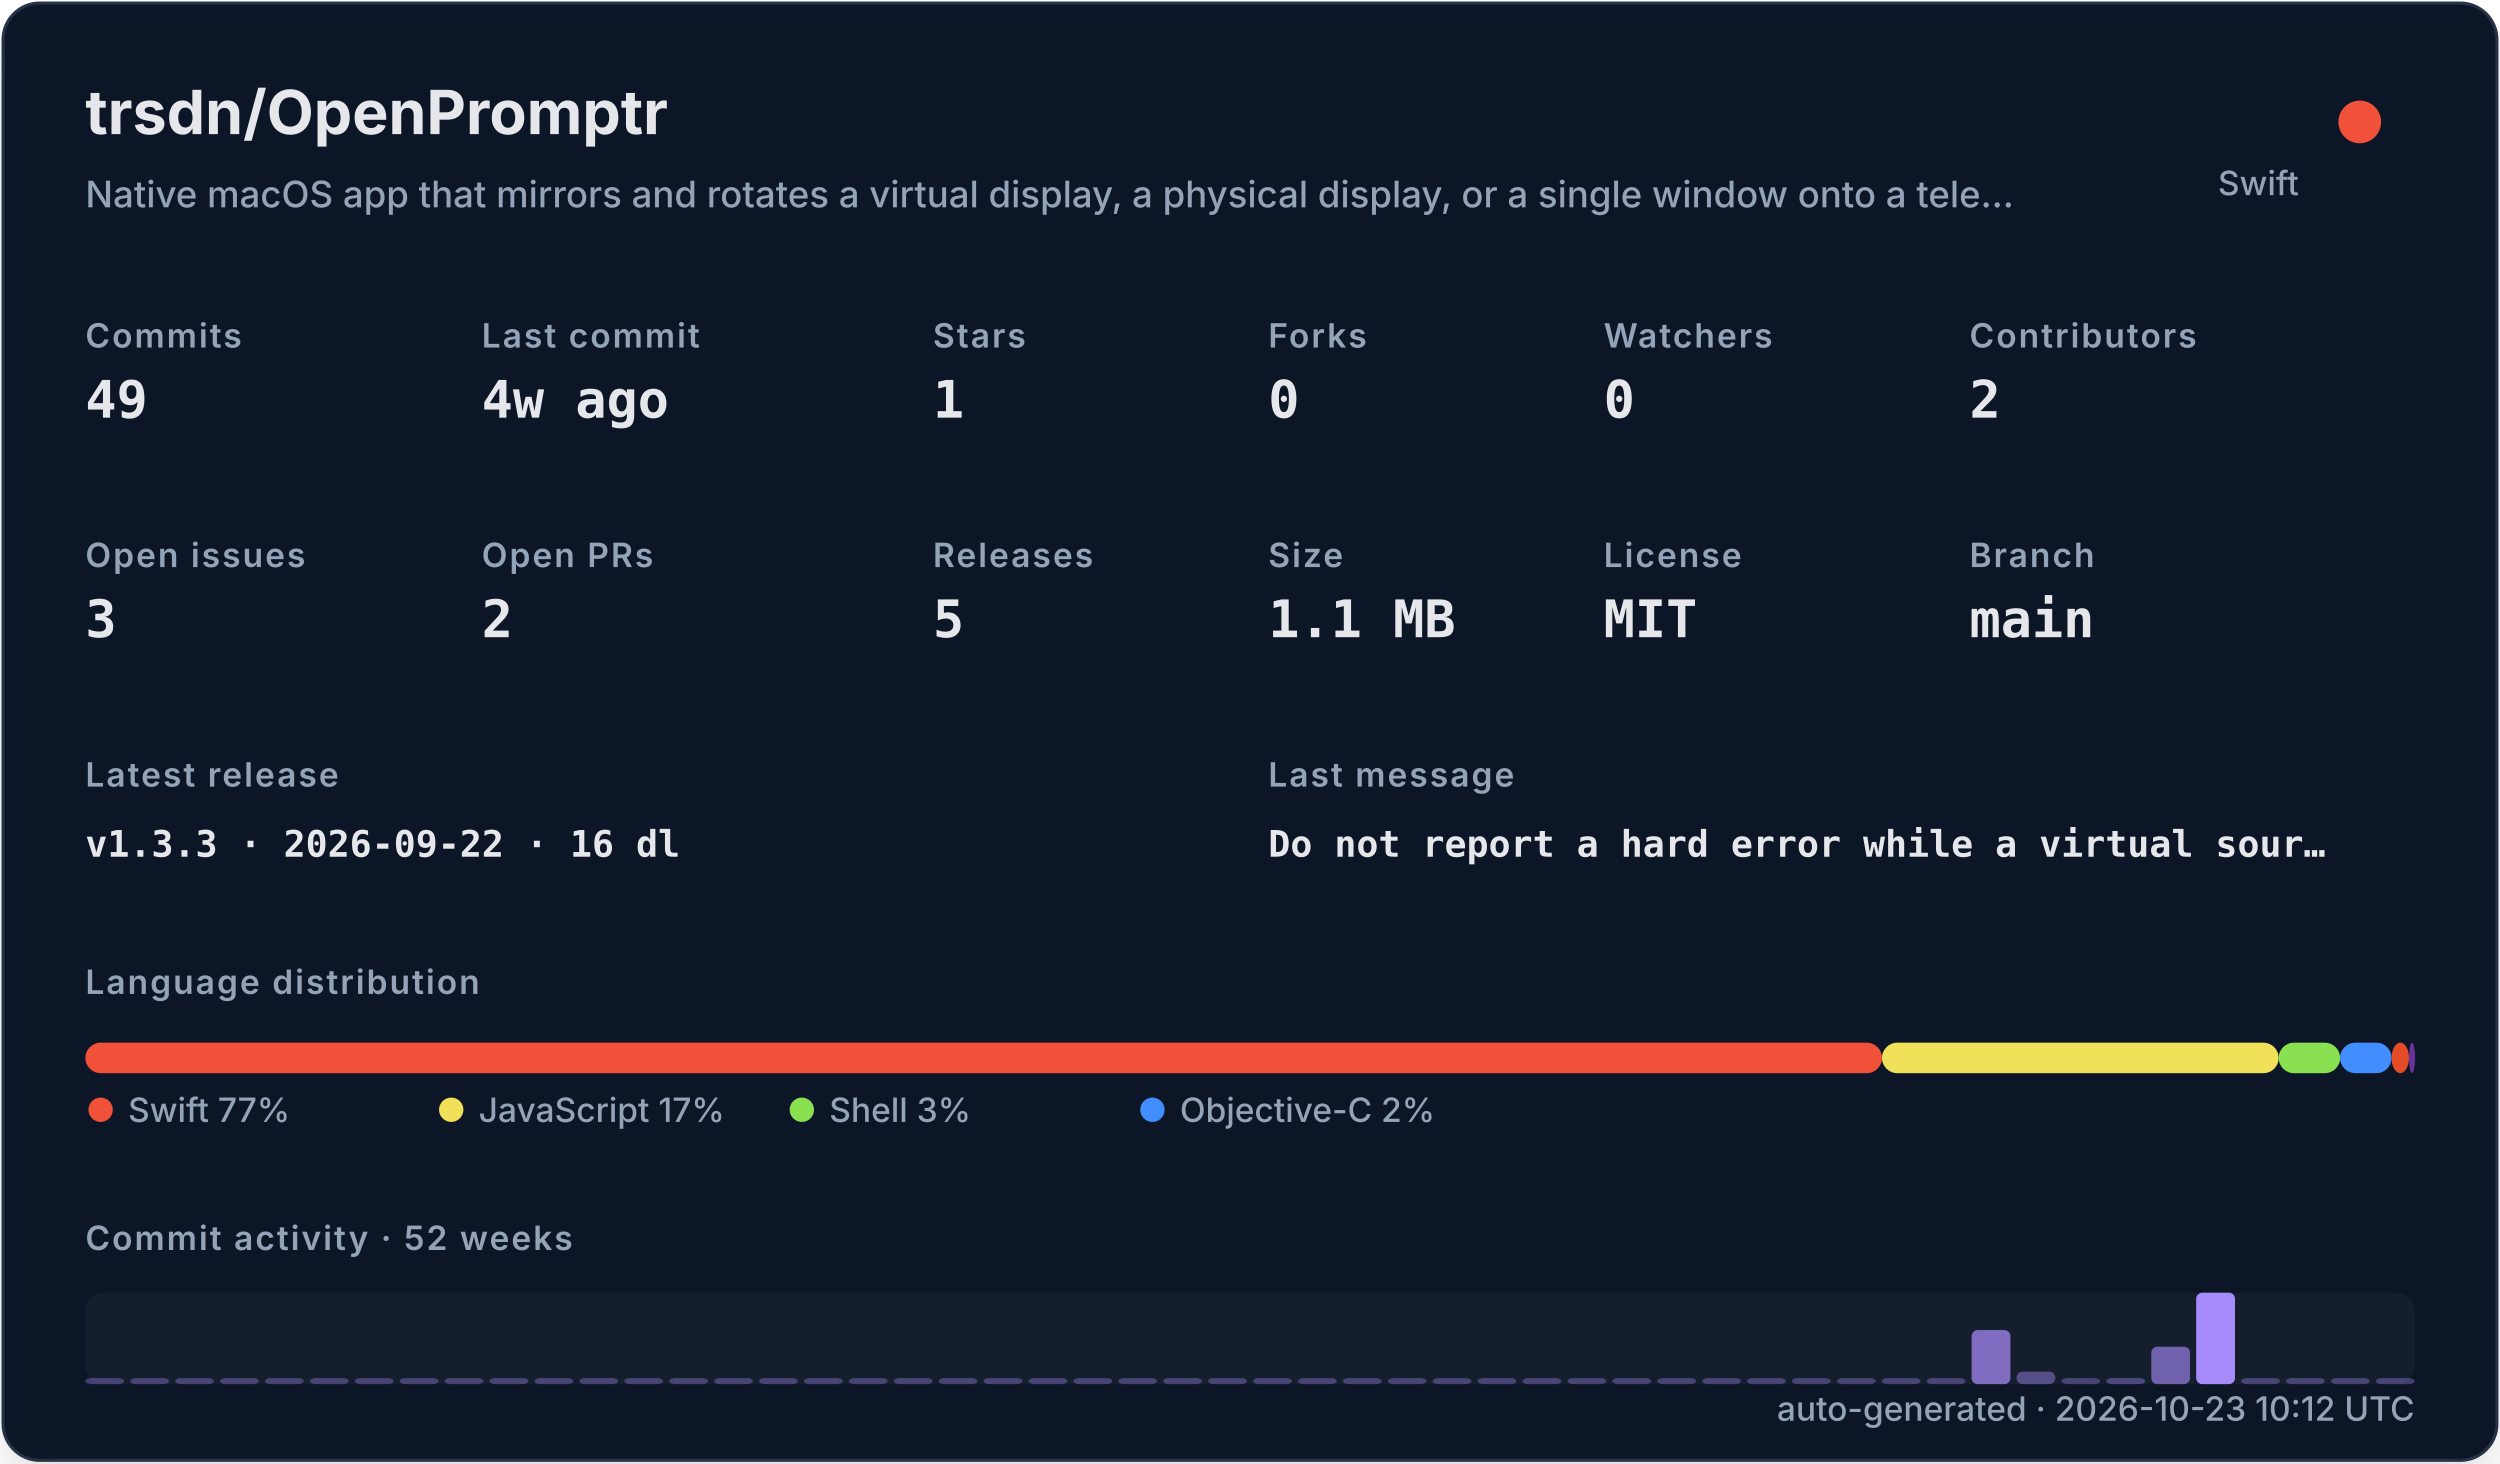
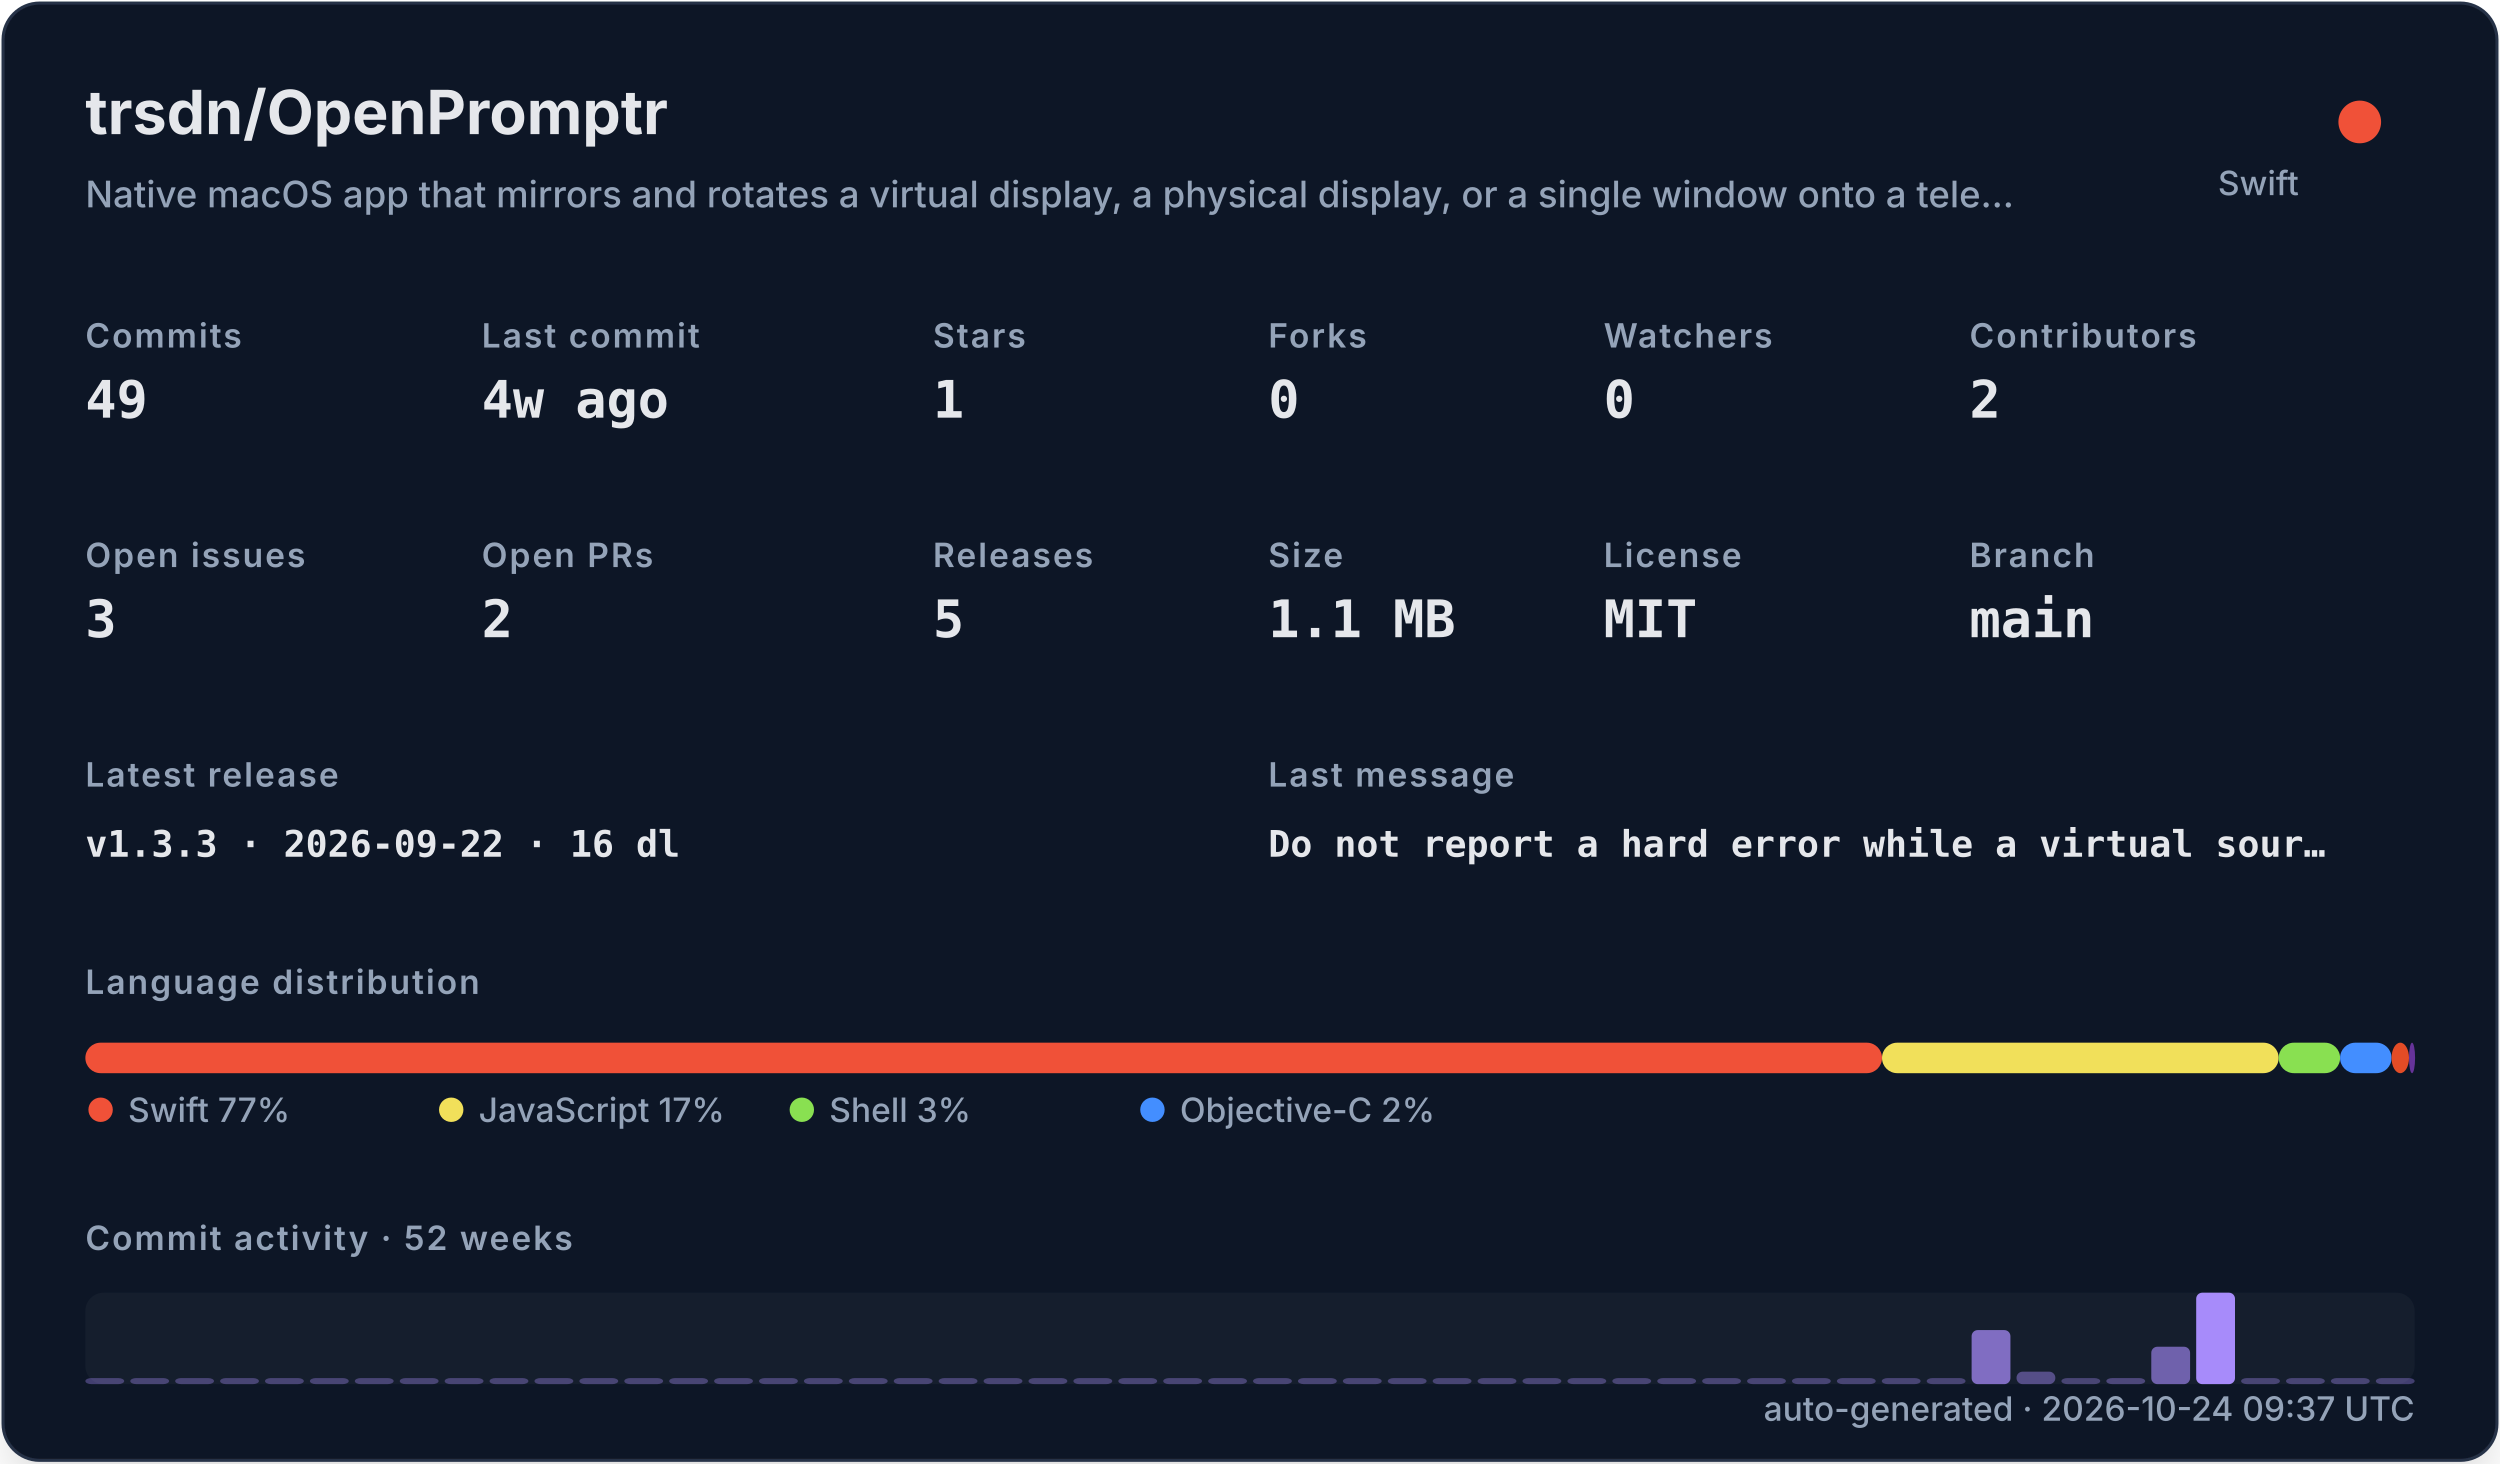
<svg xmlns="http://www.w3.org/2000/svg" width="820" height="480" viewBox="0 0 820 480" role="img">
  <defs>
    <filter id="shadow" x="-10%" y="-10%" width="120%" height="120%">
      <feDropShadow dx="0" dy="8" stdDeviation="10" flood-color="#000000" flood-opacity="0.16" />
    </filter>
    <style>
    .title { font: 700 20px -apple-system,BlinkMacSystemFont,"Segoe UI",sans-serif; fill: #e5e7eb; }
    .subtitle { font: 500 12px -apple-system,BlinkMacSystemFont,"Segoe UI",sans-serif; fill: #94a3b8; }
    .label { font: 600 11px -apple-system,BlinkMacSystemFont,"Segoe UI",sans-serif; fill: #94a3b8; text-transform: uppercase; letter-spacing: .06em; }
    .value { font: 700 17px ui-monospace,SFMono-Regular,Menlo,monospace; fill: #e5e7eb; }
    .small { font: 500 11px -apple-system,BlinkMacSystemFont,"Segoe UI",sans-serif; fill: #94a3b8; }
    .tiny { font: 500 10px -apple-system,BlinkMacSystemFont,"Segoe UI",sans-serif; fill: #94a3b8; }
    .mono { font: 650 12px ui-monospace,SFMono-Regular,Menlo,monospace; fill: #e5e7eb; }
  </style>
  </defs>
  <rect x="1" y="1" width="818" height="478" rx="12" fill="#111827" stroke="#263247" filter="url(#shadow)" />
  <text x="28" y="44" class="title">trsdn/OpenPromptr</text>
  <text x="28" y="68" class="subtitle">Native macOS app that mirrors and rotates a virtual display, a physical display, or a single window onto a tele…</text>
  <circle cx="774" cy="40" r="7" fill="#F05138" />
  <text x="754" y="64" text-anchor="end" class="small">Swift</text>
  <text x="28" y="114" class="label">Commits</text>
  <text x="28" y="137" class="value">49</text>
  <text x="158" y="114" class="label">Last commit</text>
  <text x="158" y="137" class="value">4w ago</text>
  <text x="306" y="114" class="label">Stars</text>
  <text x="306" y="137" class="value">1</text>
  <text x="416" y="114" class="label">Forks</text>
  <text x="416" y="137" class="value">0</text>
  <text x="526" y="114" class="label">Watchers</text>
  <text x="526" y="137" class="value">0</text>
  <text x="646" y="114" class="label">Contributors</text>
  <text x="646" y="137" class="value">2</text>
  <text x="28" y="186" class="label">Open issues</text>
  <text x="28" y="209" class="value">3</text>
  <text x="158" y="186" class="label">Open PRs</text>
  <text x="158" y="209" class="value">2</text>
  <text x="306" y="186" class="label">Releases</text>
  <text x="306" y="209" class="value">5</text>
  <text x="416" y="186" class="label">Size</text>
  <text x="416" y="209" class="value">1.1 MB</text>
  <text x="526" y="186" class="label">License</text>
  <text x="526" y="209" class="value">MIT</text>
  <text x="646" y="186" class="label">Branch</text>
  <text x="646" y="209" class="value">main</text>
  <text x="28" y="258" class="label">Latest release</text>
  <text x="28" y="281" class="mono">v1.3.3 · 2026-09-22 · 16 dl</text>
  <text x="416" y="258" class="label">Last message</text>
  <text x="416" y="281" class="mono">Do not report a hard error while a virtual sour…</text>
  <text x="28" y="326" class="label">Language distribution</text>
  <rect x="28.00" y="342" width="589.30" height="10" rx="5" fill="#F05138" />
  <rect x="617.30" y="342" width="130.10" height="10" rx="5" fill="#f1e05a" />
  <rect x="747.41" y="342" width="20.14" height="10" rx="5" fill="#89e051" />
  <rect x="767.55" y="342" width="16.88" height="10" rx="5" fill="#438eff" />
  <rect x="784.44" y="342" width="5.71" height="10" rx="5" fill="#e34c26" />
  <rect x="790.15" y="342" width="2.00" height="10" rx="5" fill="#663399" />
  <circle cx="33" cy="364" r="4" fill="#F05138" />
  <text x="42" y="368" class="small">Swift 77%</text>
  <circle cx="148" cy="364" r="4" fill="#f1e05a" />
  <text x="157" y="368" class="small">JavaScript 17%</text>
  <circle cx="263" cy="364" r="4" fill="#89e051" />
  <text x="272" y="368" class="small">Shell 3%</text>
  <circle cx="378" cy="364" r="4" fill="#438eff" />
  <text x="387" y="368" class="small">Objective-C 2%</text>
  <text x="28" y="410" class="label">Commit activity · 52 weeks</text>
  <rect x="28" y="424" width="764" height="30" rx="6" fill="#1f2937" opacity=".42" />
  <rect x="28.00" y="452.00" width="12.73" height="2.00" rx="2" fill="#a78bfa" opacity="0.35" />
  <rect x="42.73" y="452.00" width="12.73" height="2.00" rx="2" fill="#a78bfa" opacity="0.35" />
  <rect x="57.46" y="452.00" width="12.73" height="2.00" rx="2" fill="#a78bfa" opacity="0.35" />
  <rect x="72.19" y="452.00" width="12.73" height="2.00" rx="2" fill="#a78bfa" opacity="0.35" />
  <rect x="86.92" y="452.00" width="12.73" height="2.00" rx="2" fill="#a78bfa" opacity="0.35" />
  <rect x="101.65" y="452.00" width="12.73" height="2.00" rx="2" fill="#a78bfa" opacity="0.35" />
  <rect x="116.38" y="452.00" width="12.73" height="2.00" rx="2" fill="#a78bfa" opacity="0.35" />
  <rect x="131.12" y="452.00" width="12.73" height="2.00" rx="2" fill="#a78bfa" opacity="0.35" />
  <rect x="145.85" y="452.00" width="12.73" height="2.00" rx="2" fill="#a78bfa" opacity="0.35" />
  <rect x="160.58" y="452.00" width="12.73" height="2.00" rx="2" fill="#a78bfa" opacity="0.35" />
  <rect x="175.31" y="452.00" width="12.73" height="2.00" rx="2" fill="#a78bfa" opacity="0.35" />
  <rect x="190.04" y="452.00" width="12.73" height="2.00" rx="2" fill="#a78bfa" opacity="0.35" />
  <rect x="204.77" y="452.00" width="12.73" height="2.00" rx="2" fill="#a78bfa" opacity="0.35" />
  <rect x="219.50" y="452.00" width="12.73" height="2.00" rx="2" fill="#a78bfa" opacity="0.35" />
  <rect x="234.23" y="452.00" width="12.73" height="2.00" rx="2" fill="#a78bfa" opacity="0.35" />
  <rect x="248.96" y="452.00" width="12.73" height="2.00" rx="2" fill="#a78bfa" opacity="0.35" />
  <rect x="263.69" y="452.00" width="12.73" height="2.00" rx="2" fill="#a78bfa" opacity="0.35" />
  <rect x="278.42" y="452.00" width="12.73" height="2.00" rx="2" fill="#a78bfa" opacity="0.35" />
  <rect x="293.15" y="452.00" width="12.73" height="2.00" rx="2" fill="#a78bfa" opacity="0.35" />
  <rect x="307.88" y="452.00" width="12.73" height="2.00" rx="2" fill="#a78bfa" opacity="0.35" />
  <rect x="322.62" y="452.00" width="12.73" height="2.00" rx="2" fill="#a78bfa" opacity="0.35" />
  <rect x="337.35" y="452.00" width="12.73" height="2.00" rx="2" fill="#a78bfa" opacity="0.35" />
  <rect x="352.08" y="452.00" width="12.73" height="2.00" rx="2" fill="#a78bfa" opacity="0.35" />
  <rect x="366.81" y="452.00" width="12.73" height="2.00" rx="2" fill="#a78bfa" opacity="0.35" />
  <rect x="381.54" y="452.00" width="12.73" height="2.00" rx="2" fill="#a78bfa" opacity="0.35" />
  <rect x="396.27" y="452.00" width="12.73" height="2.00" rx="2" fill="#a78bfa" opacity="0.35" />
  <rect x="411.00" y="452.00" width="12.73" height="2.00" rx="2" fill="#a78bfa" opacity="0.35" />
  <rect x="425.73" y="452.00" width="12.73" height="2.00" rx="2" fill="#a78bfa" opacity="0.35" />
  <rect x="440.46" y="452.00" width="12.73" height="2.00" rx="2" fill="#a78bfa" opacity="0.35" />
  <rect x="455.19" y="452.00" width="12.73" height="2.00" rx="2" fill="#a78bfa" opacity="0.35" />
  <rect x="469.92" y="452.00" width="12.73" height="2.00" rx="2" fill="#a78bfa" opacity="0.35" />
  <rect x="484.65" y="452.00" width="12.73" height="2.00" rx="2" fill="#a78bfa" opacity="0.35" />
  <rect x="499.38" y="452.00" width="12.73" height="2.00" rx="2" fill="#a78bfa" opacity="0.35" />
  <rect x="514.12" y="452.00" width="12.73" height="2.00" rx="2" fill="#a78bfa" opacity="0.35" />
  <rect x="528.85" y="452.00" width="12.73" height="2.00" rx="2" fill="#a78bfa" opacity="0.35" />
  <rect x="543.58" y="452.00" width="12.73" height="2.00" rx="2" fill="#a78bfa" opacity="0.35" />
  <rect x="558.31" y="452.00" width="12.73" height="2.00" rx="2" fill="#a78bfa" opacity="0.35" />
  <rect x="573.04" y="452.00" width="12.73" height="2.00" rx="2" fill="#a78bfa" opacity="0.35" />
  <rect x="587.77" y="452.00" width="12.73" height="2.00" rx="2" fill="#a78bfa" opacity="0.35" />
  <rect x="602.50" y="452.00" width="12.73" height="2.00" rx="2" fill="#a78bfa" opacity="0.35" />
  <rect x="617.23" y="452.00" width="12.73" height="2.00" rx="2" fill="#a78bfa" opacity="0.35" />
  <rect x="631.96" y="452.00" width="12.73" height="2.00" rx="2" fill="#a78bfa" opacity="0.35" />
  <rect x="646.69" y="436.27" width="12.73" height="17.73" rx="2" fill="#a78bfa" opacity="0.73" />
  <rect x="661.42" y="449.91" width="12.73" height="4.09" rx="2" fill="#a78bfa" opacity="0.44" />
  <rect x="676.15" y="452.00" width="12.73" height="2.00" rx="2" fill="#a78bfa" opacity="0.35" />
  <rect x="690.88" y="452.00" width="12.73" height="2.00" rx="2" fill="#a78bfa" opacity="0.38" />
  <rect x="705.62" y="441.73" width="12.73" height="12.27" rx="2" fill="#a78bfa" opacity="0.62" />
  <rect x="720.35" y="424.00" width="12.73" height="30.00" rx="2" fill="#a78bfa" opacity="1.00" />
  <rect x="735.08" y="452.00" width="12.73" height="2.00" rx="2" fill="#a78bfa" opacity="0.35" />
  <rect x="749.81" y="452.00" width="12.73" height="2.00" rx="2" fill="#a78bfa" opacity="0.35" />
  <rect x="764.54" y="452.00" width="12.73" height="2.00" rx="2" fill="#a78bfa" opacity="0.35" />
  <rect x="779.27" y="452.00" width="12.73" height="2.00" rx="2" fill="#a78bfa" opacity="0.35" />
-   <text x="792" y="466" text-anchor="end" class="small">auto-generated · 2026-10-23 10:12 UTC</text>
+   <text x="792" y="466" text-anchor="end" class="small">auto-generated · 2026-10-24 09:37 UTC</text>
</svg>
